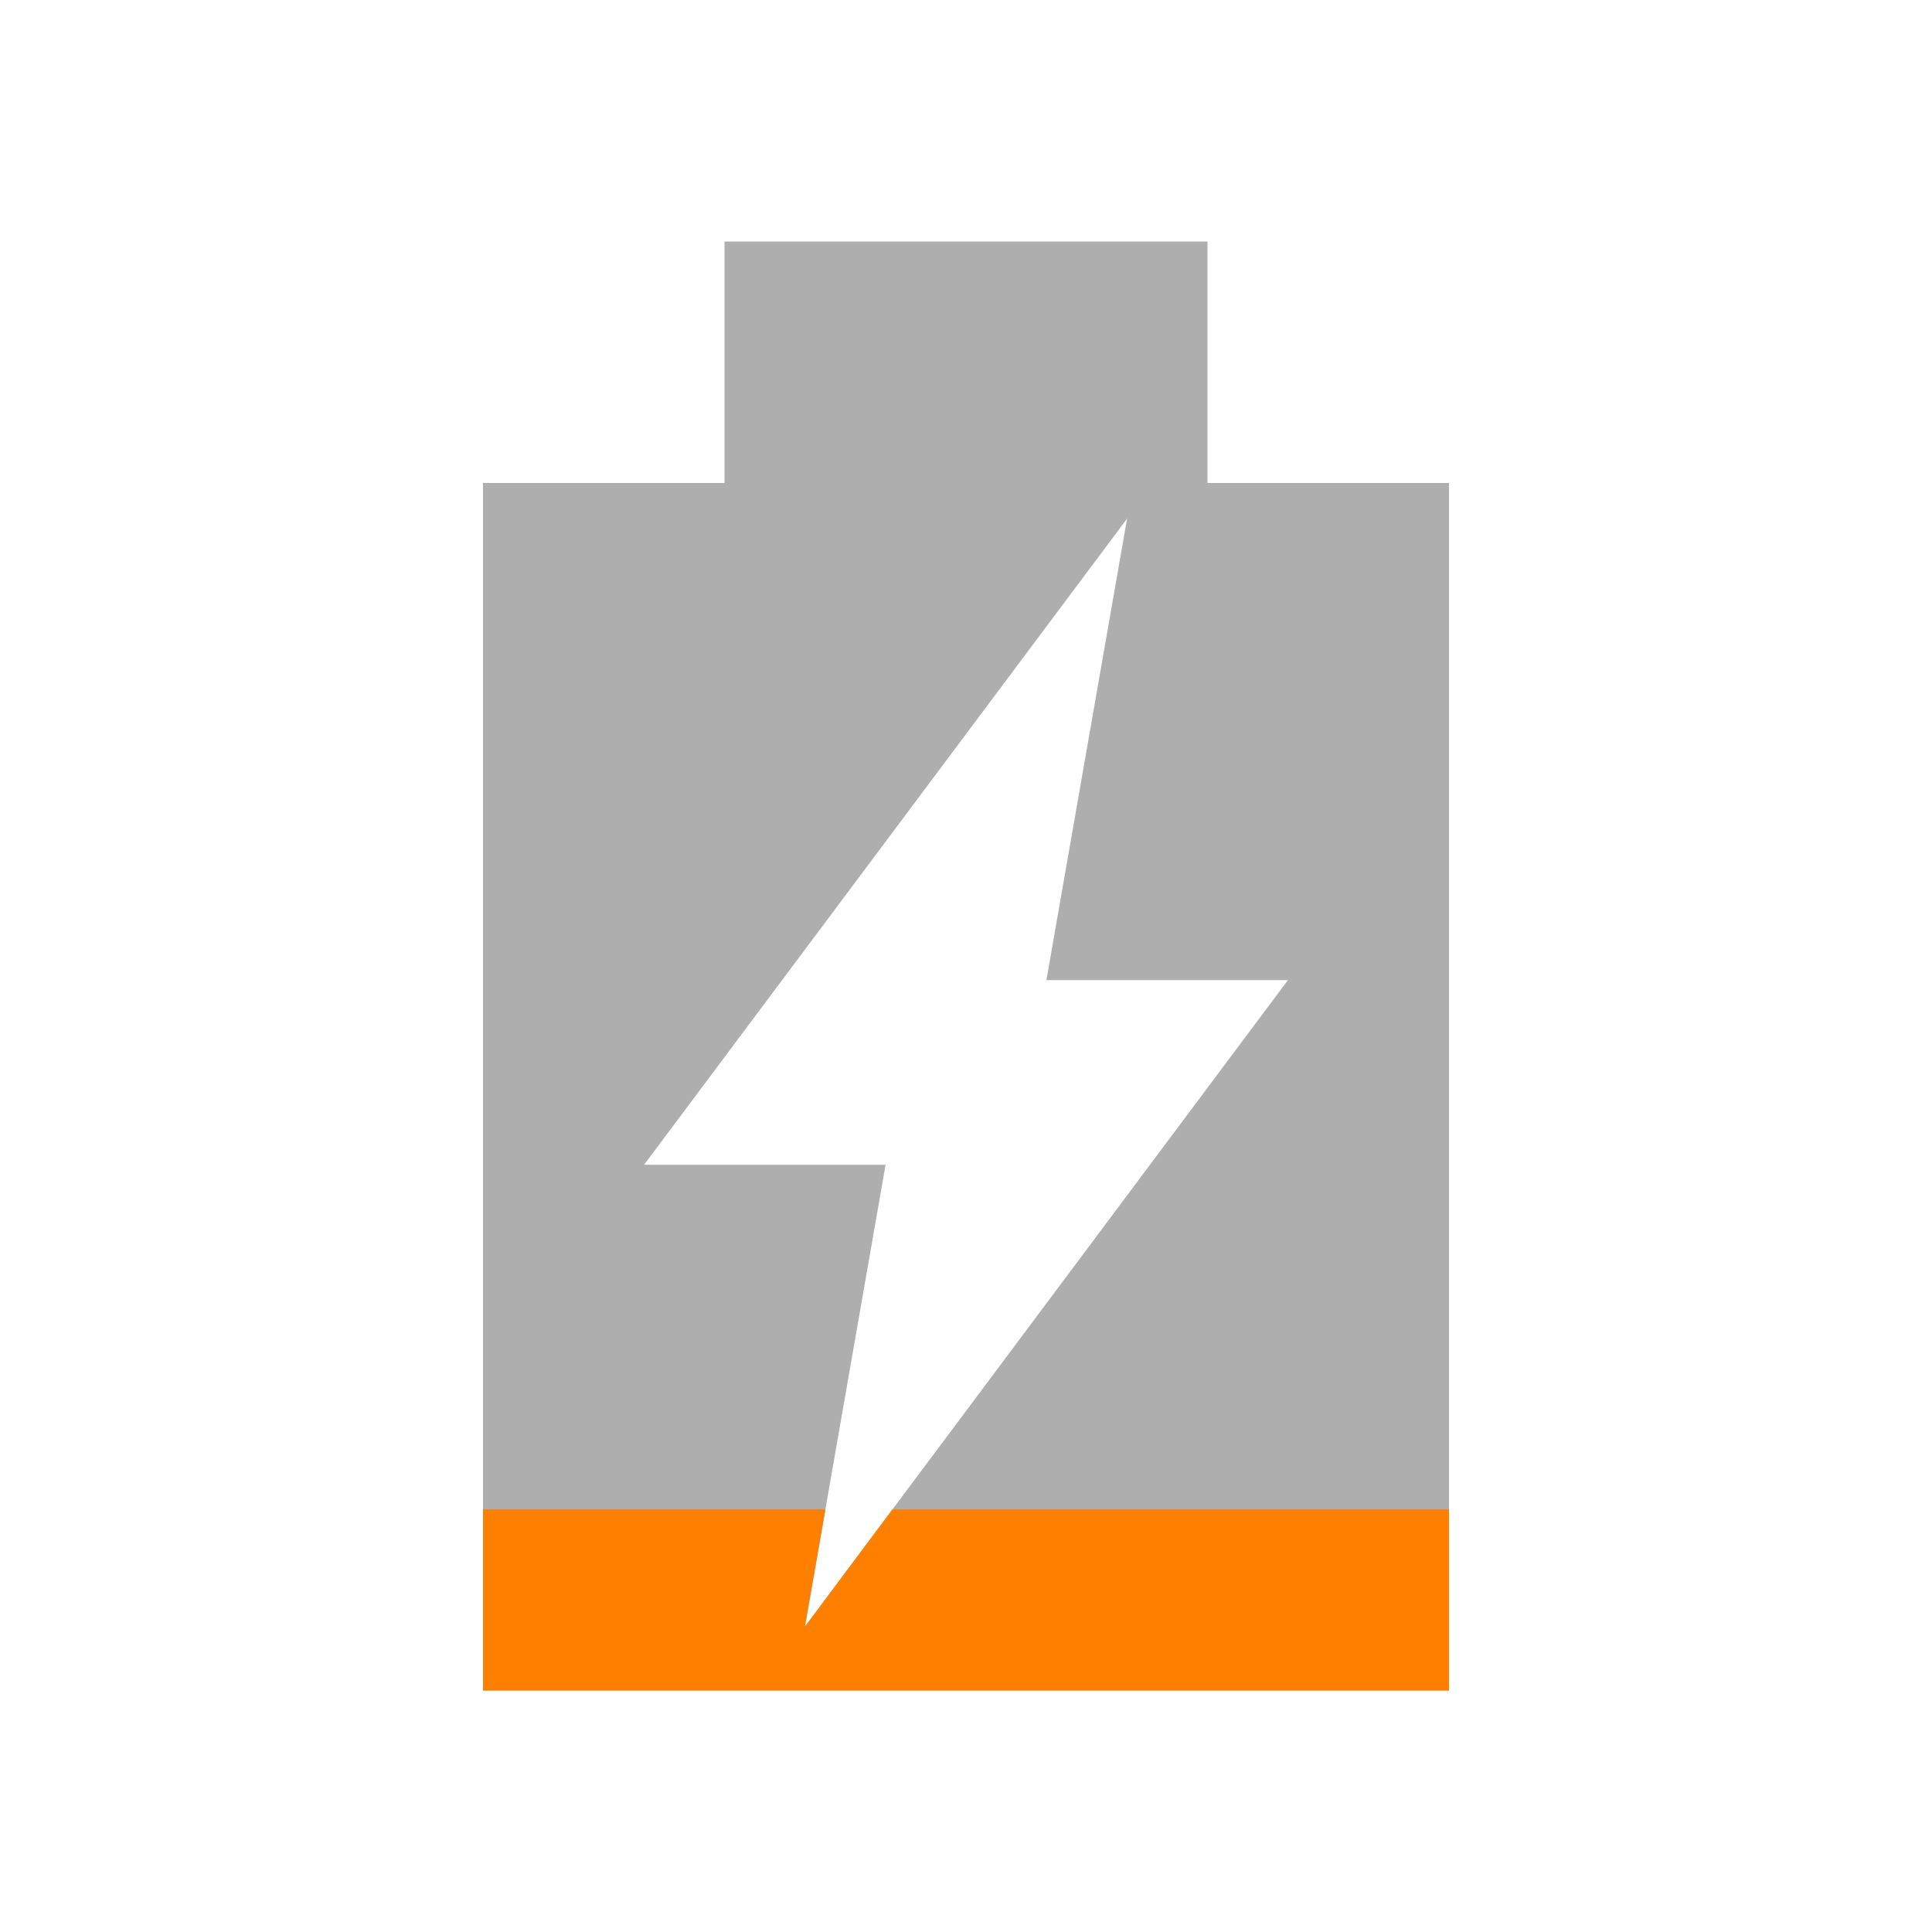
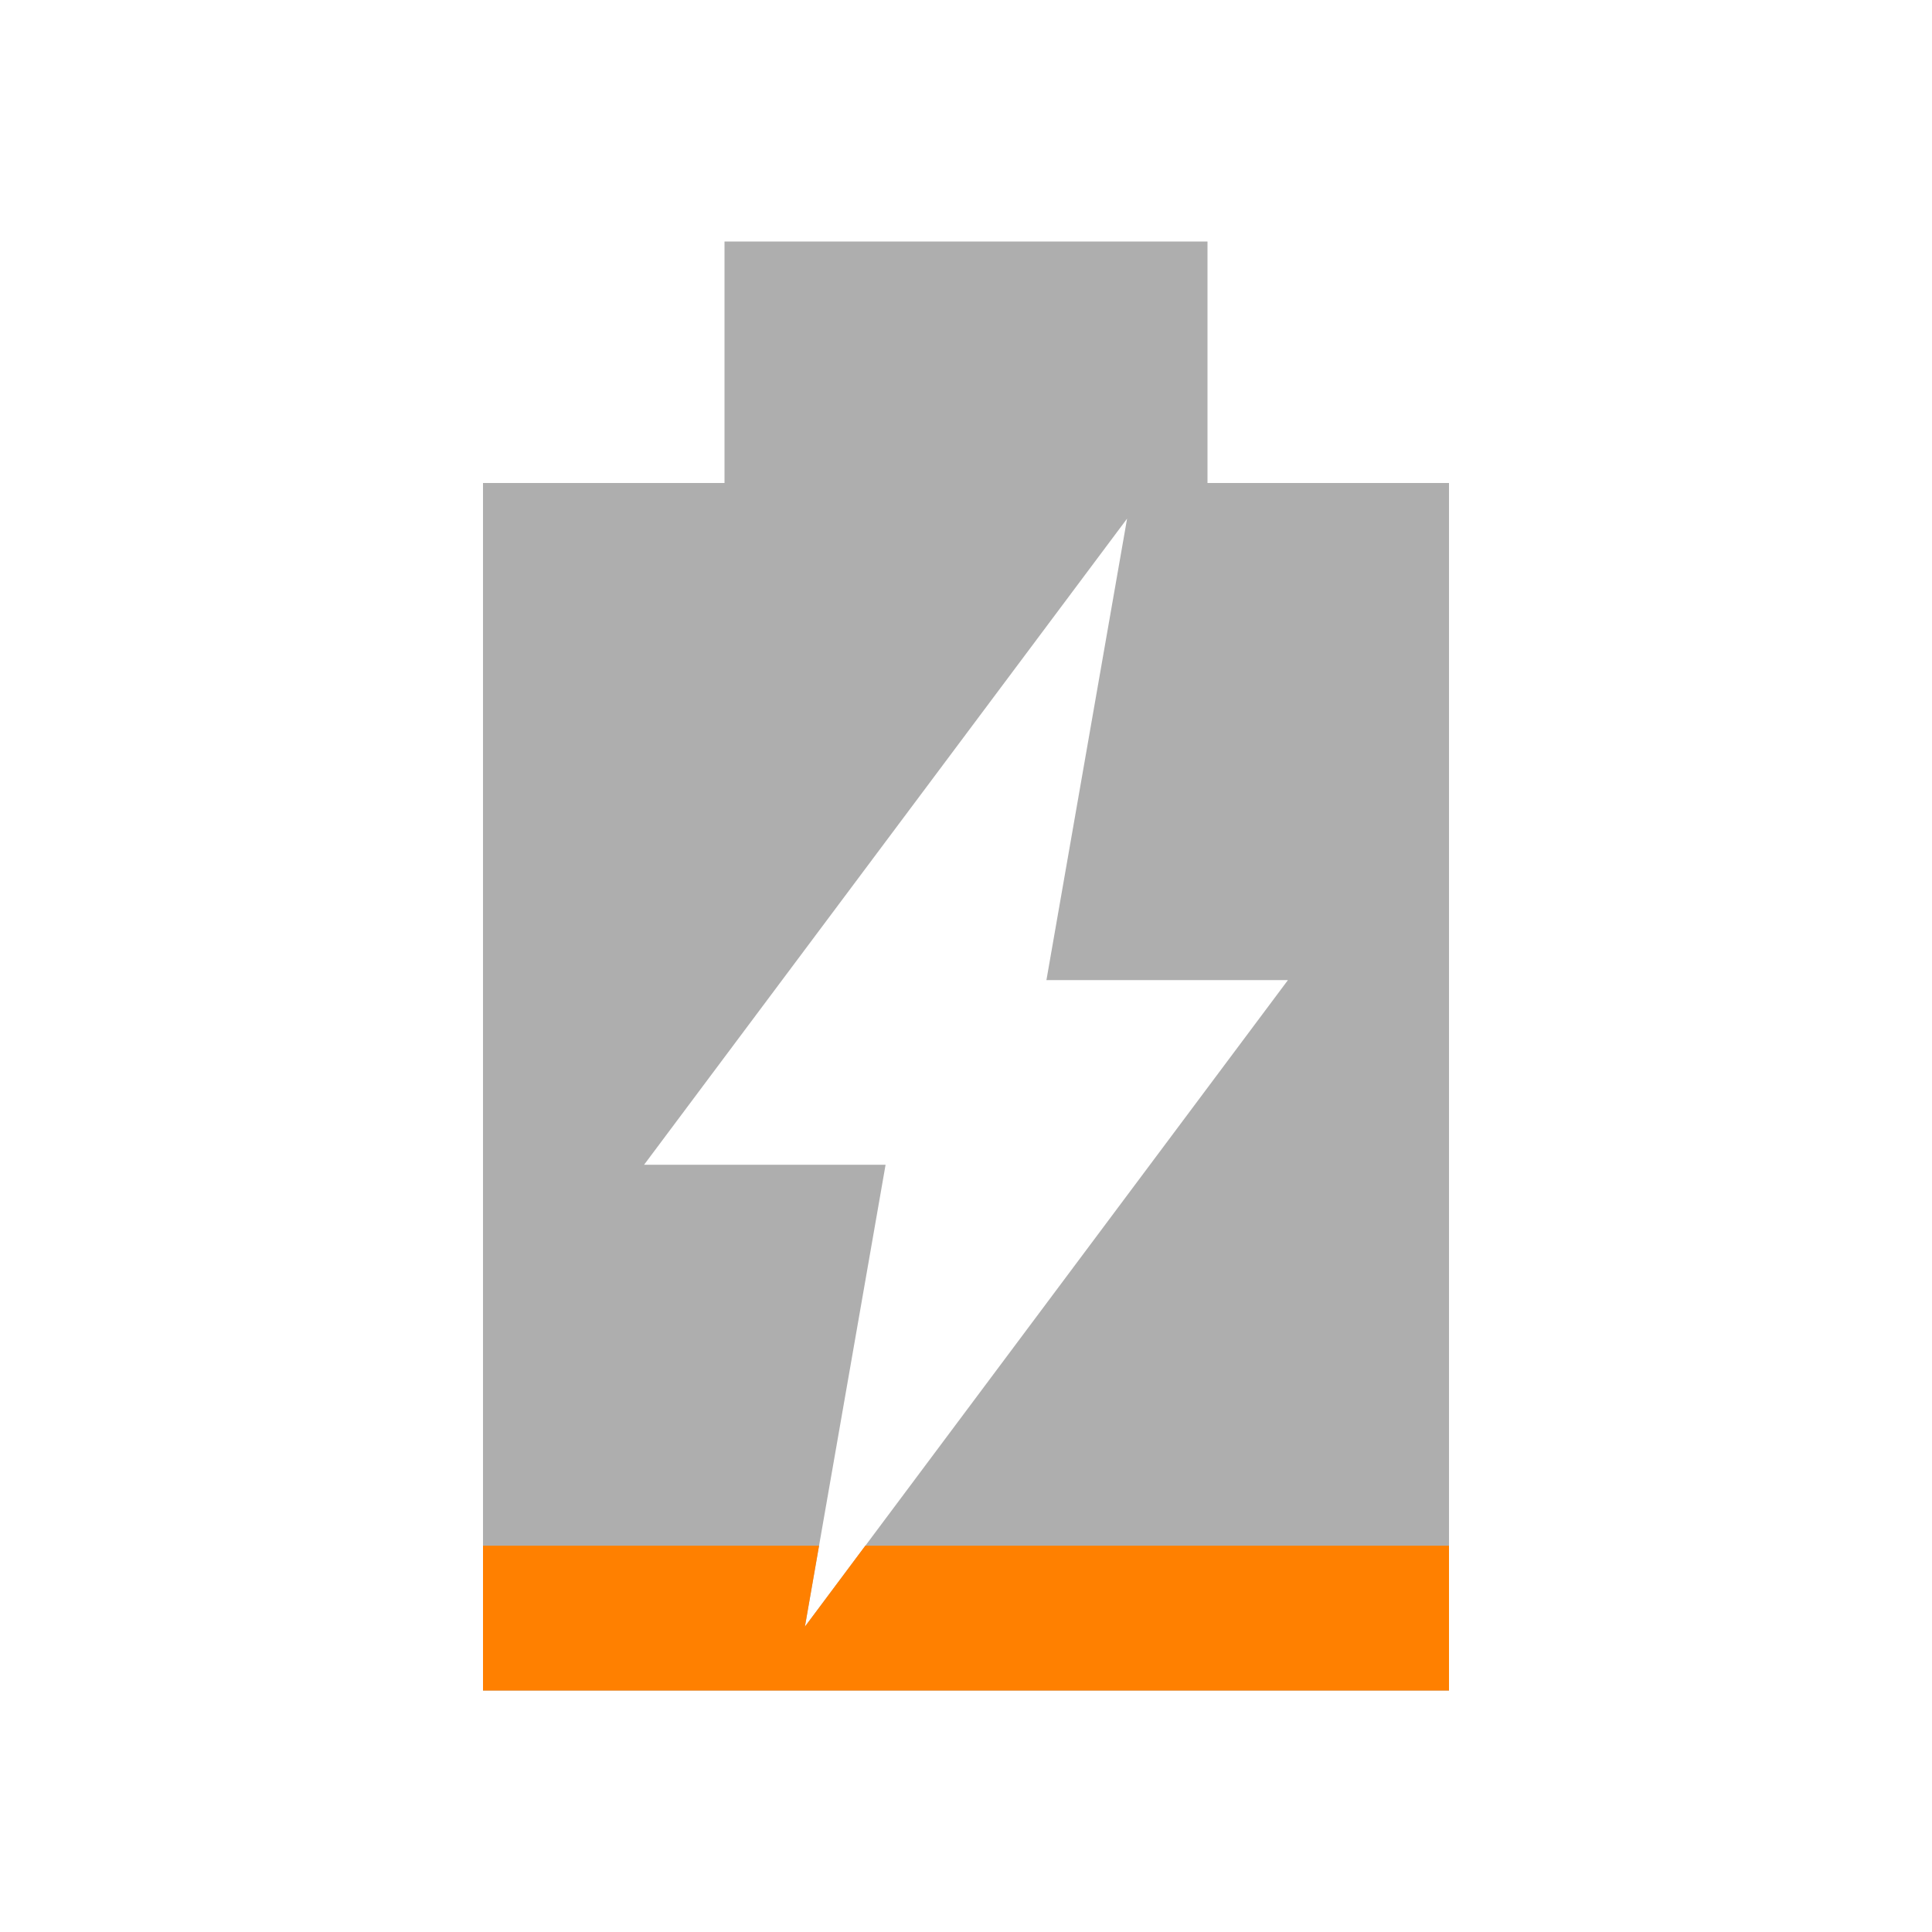
<svg xmlns="http://www.w3.org/2000/svg" width="16" viewBox="0 0 16 16" height="16" id="svg2" version="1.1">
  <defs id="defs12" />
  <path style="opacity:0.4;fill:#353535;fill-opacity:1" d="M 6 2 L 6 4 L 4 4 L 4 14 L 12 14 L 12 4 L 10 4 L 10 2 L 6 2 z M 9.334 4.295 L 8.666 8.117 L 10.666 8.117 L 6.666 13.471 L 7.334 9.646 L 5.334 9.646 L 9.334 4.295 z " id="path6" />
-   <path style="fill:#ff8000;fill-opacity:1" d="M 4 12.5 L 4 14 L 12 14 L 12 12.5 L 7.391 12.5 L 6.666 13.471 L 6.836 12.5 L 4 12.5 z " id="path8" />
+   <path style="opacity:1;fill:#ff8000;fill-opacity:1;stroke:none;stroke-width:3;stroke-linecap:round;stroke-linejoin:round;stroke-miterlimit:4;stroke-dasharray:none;stroke-dashoffset:0;stroke-opacity:1" d="M 4,12.801 4,14 l 8,0 0,-1.199 -4.834,0 -0.5,0.67 0.117,-0.67 -2.783,0 z" id="rect4135" />
</svg>
